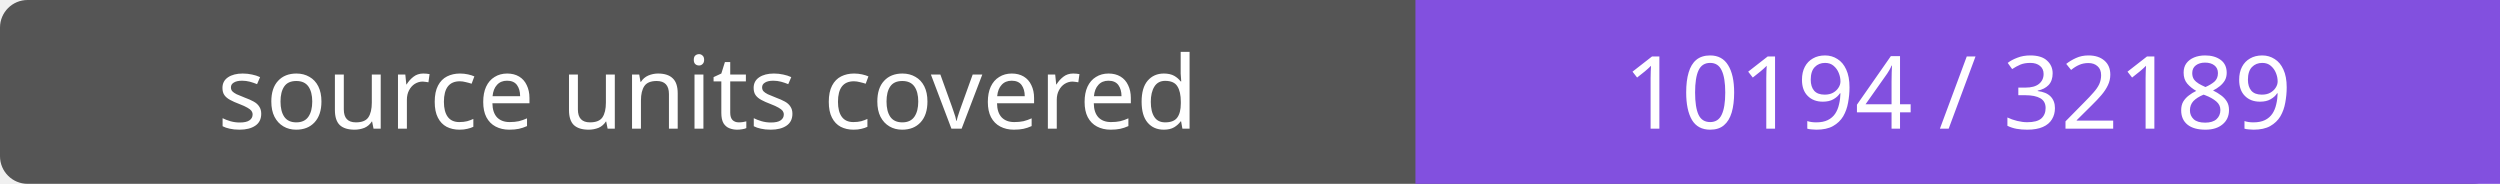
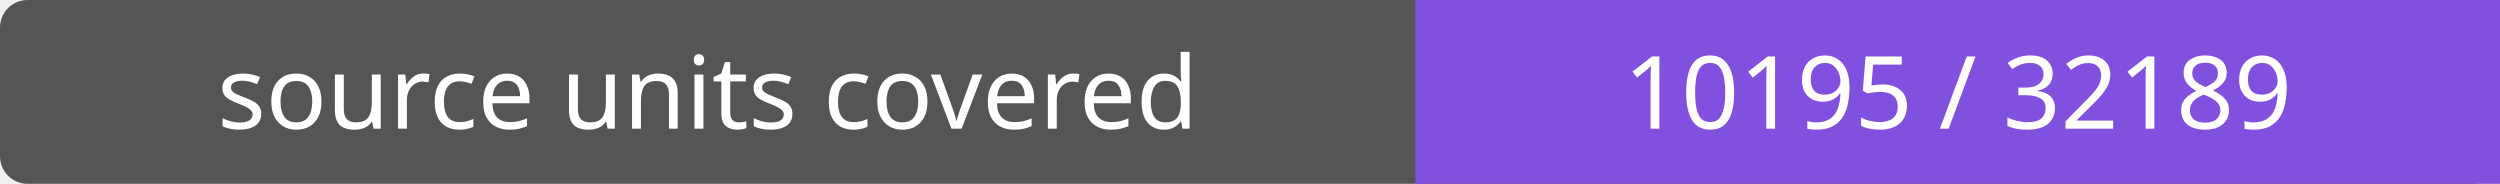
- <svg xmlns="http://www.w3.org/2000/svg" width="272" height="20" role="img" aria-label="source units covered: 10194 / 32189">
+ <svg xmlns="http://www.w3.org/2000/svg" width="272" height="20" role="img" aria-label="source units covered: 10195 / 32189">
  <rect width="272" height="20" rx="3" fill="#555" />
  <path fill="#8250df" d="M154 0h118v20H154z" />
  <g fill="#fff" text-anchor="middle" font-family="Verdana,sans-serif" font-size="11">
    <text x="77.0" y="14">source units covered</text>
-     <text x="213.0" y="14">10194 / 32189</text>
+     <text x="213.0" y="14">10195 / 32189</text>
  </g>
</svg>
